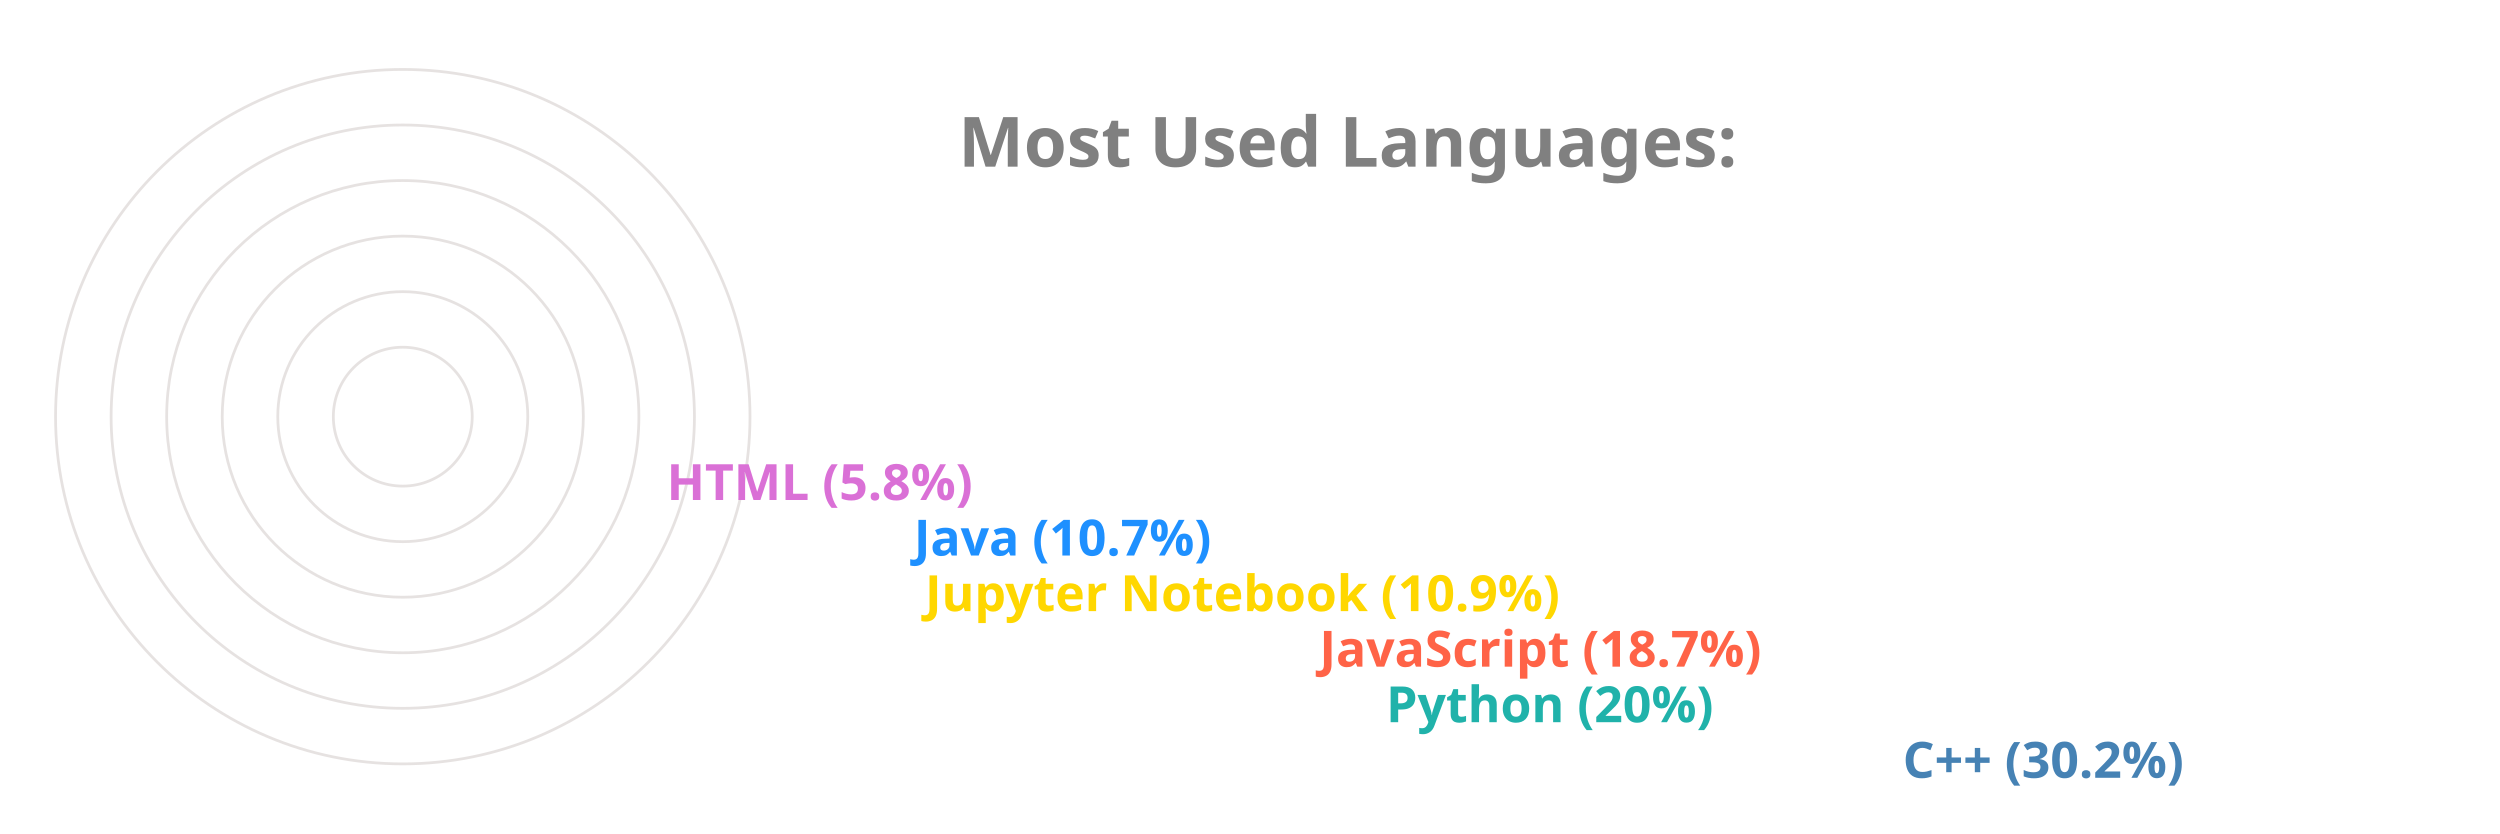
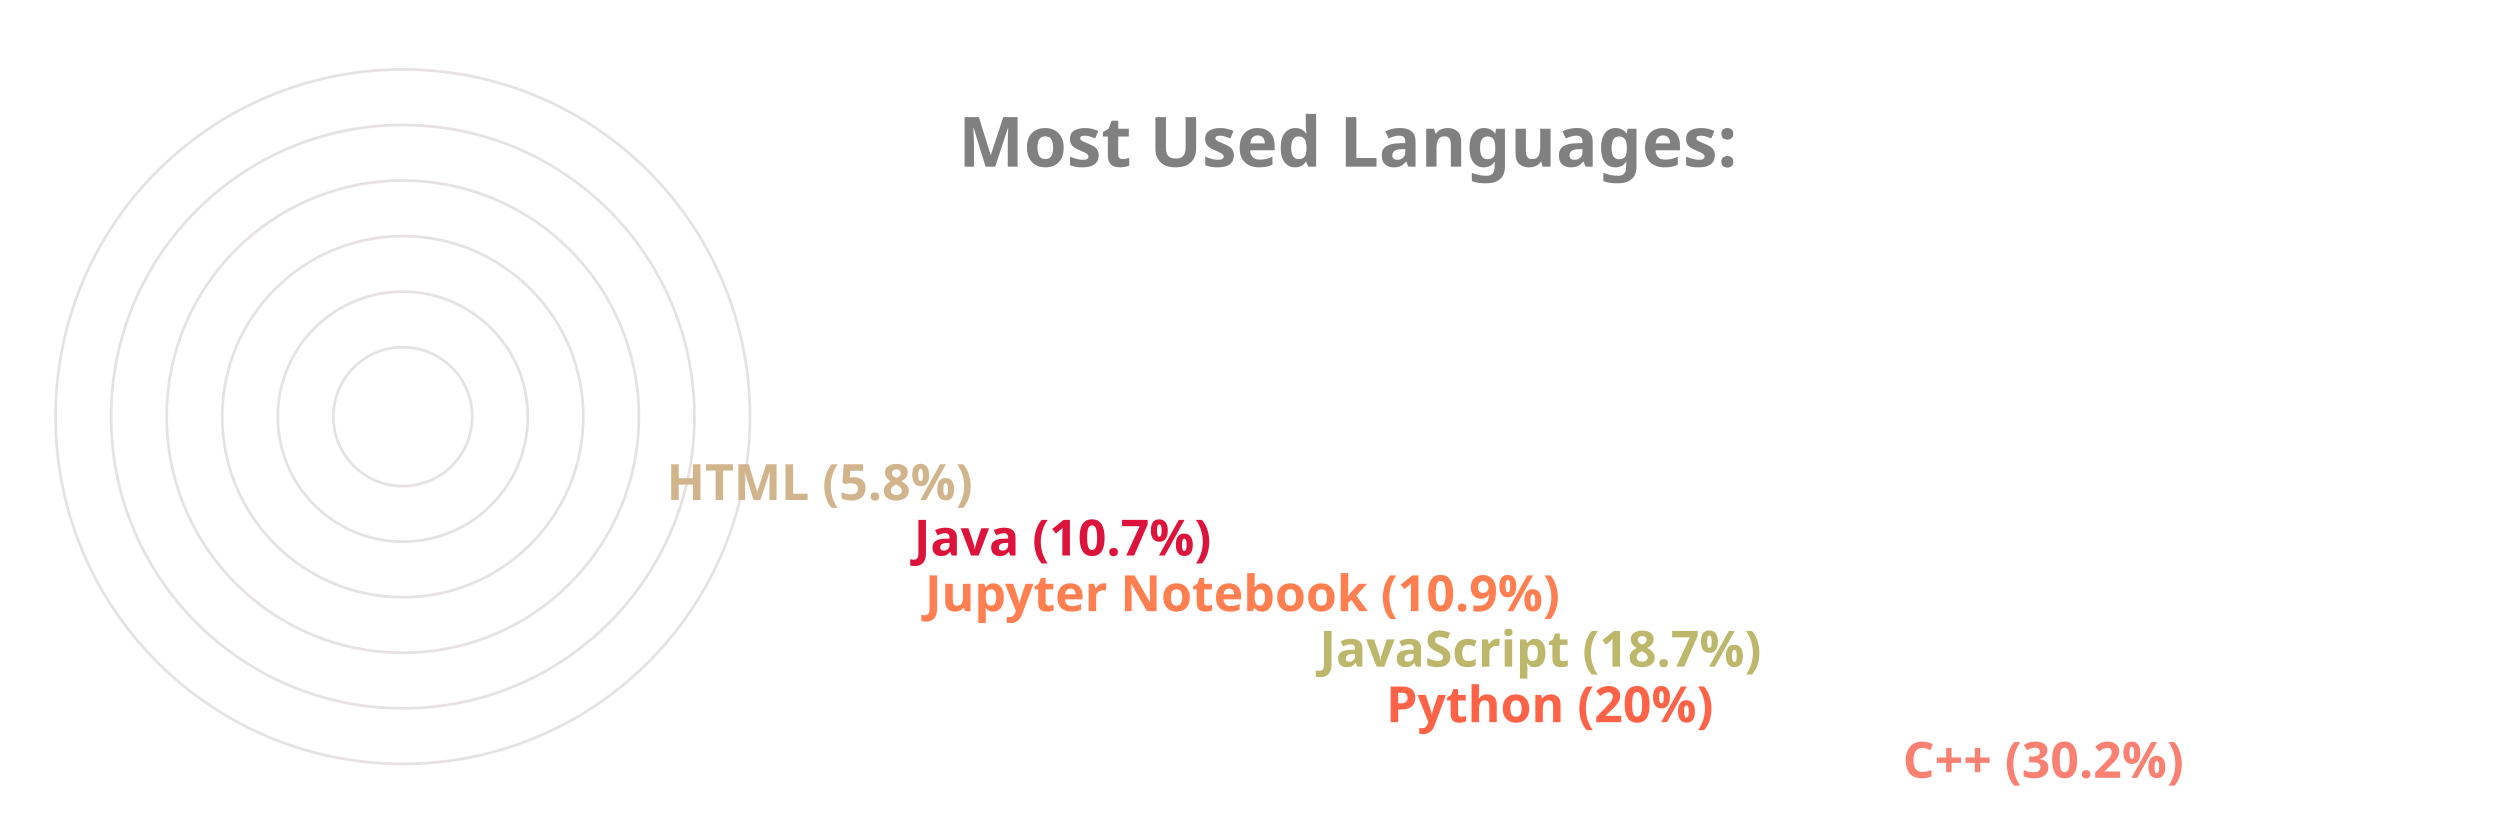
<svg xmlns="http://www.w3.org/2000/svg" viewBox="0 0 650 300" height="200px" width="600px">
  <style>
		.label {
			font: bold 25px sans-serif;
			color: #404040;
			-webkit-text-stroke: 1px white;
	  	}
		.name {
			font: bold 18px sans-serif;
			color: #404040;
	  	}

		.line {
			stroke-dasharray: 1000;
			stroke-dashoffset: 1000;
			animation: dash 3.5s ease-in-out forwards;	
			animation-iteration-count: infinite;
			animation-direction: alternate-reverse;
		}

		.path {
			stroke-dasharray: 1000;
			stroke-dashoffset: 1000;
			animation: dash 3.5s ease-in-out forwards;	
			animation-iteration-count: infinite;
			animation-direction: alternate-reverse;
		}
		  
		@keyframes dash {
			to {
				stroke-dashoffset: 0;
			}
		}

	</style>
  <g stroke="#E6E2E1" fill="none" stroke-width="1">
    <circle cx="20" cy="150" r="125" />
    <circle cx="20" cy="150" r="105" />
    <circle cx="20" cy="150" r="85" />
    <circle cx="20" cy="150" r="65" />
    <circle cx="20" cy="150" r="45" />
    <circle cx="20" cy="150" r="25" />
  </g>
  <g fill="none" stroke-width="20" class="line">
-     <line x2="550" y2="275" x1="20" y1="275" stroke="SteelBlue" />
-     <line x2="364" y2="255" x1="20" y1="255" stroke="LightSeaGreen" />
-     <line x2="340" y2="235" x1="20" y1="235" stroke="Tomato" />
-     <line x2="198" y2="215" x1="20" y1="215" stroke="Gold" />
-     <line x2="194" y2="195" x1="20" y1="195" stroke="DodgerBlue" />
-     <line x2="105" y2="175" x1="20" y1="175" stroke="Orchid" />
+     <line x2="550" y2="275" x1="20" y1="275" stroke="Salmon" />
+     <line x2="364" y2="255" x1="20" y1="255" stroke="Tomato" />
+     <line x2="340" y2="235" x1="20" y1="235" stroke="DarkKhaki" />
+     <line x2="198" y2="215" x1="20" y1="215" stroke="Coral" />
+     <line x2="194" y2="195" x1="20" y1="195" stroke="Crimson" />
+     <line x2="105" y2="175" x1="20" y1="175" stroke="Tan" />
  </g>
  <g fill="none" stroke-width="20" stroke-linecap="round" class="path">
-     <path d="M 20 275 A 125 125 45 0 1 -88 87" stroke="SteelBlue" />
-     <path d="M 20 255 A 105 105 45 0 1 -78 114" stroke="LightSeaGreen" />
-     <path d="M 20 235 A 85 85 45 0 1 -60 122" stroke="Tomato" />
-     <path d="M 20 215 A 65 65 45 0 1 -43 137" stroke="Gold" />
-     <path d="M 20 195 A 45 45 45 0 1 -24 141" stroke="DodgerBlue" />
-     <path d="M 20 175 A 25 25 45 0 1 -4 147" stroke="Orchid" />
+     <path d="M 20 275 A 125 125 45 0 1 -88 87" stroke="Salmon" />
+     <path d="M 20 255 A 105 105 45 0 1 -78 114" stroke="Tomato" />
+     <path d="M 20 235 A 85 85 45 0 1 -60 122" stroke="DarkKhaki" />
+     <path d="M 20 215 A 65 65 45 0 1 -43 137" stroke="Coral" />
+     <path d="M 20 195 A 45 45 45 0 1 -24 141" stroke="Crimson" />
+     <path d="M 20 175 A 25 25 45 0 1 -4 147" stroke="Tan" />
  </g>
  <g class="name">
-     <text x="560" y="280" fill="SteelBlue">C++ (30.2%)</text>
-     <text x="374" y="260" fill="LightSeaGreen">Python (20%)</text>
-     <text x="350" y="240" fill="Tomato">JavaScript (18.7%)</text>
-     <text x="208" y="220" fill="Gold">Jupyter Notebook (10.9%)</text>
-     <text x="204" y="200" fill="DodgerBlue">Java (10.7%)</text>
-     <text x="115" y="180" fill="Orchid">HTML (5.8%)</text>
+     <text x="560" y="280" fill="Salmon">C++ (30.2%)</text>
+     <text x="374" y="260" fill="Tomato">Python (20%)</text>
+     <text x="350" y="240" fill="DarkKhaki">JavaScript (18.7%)</text>
+     <text x="208" y="220" fill="Coral">Jupyter Notebook (10.9%)</text>
+     <text x="204" y="200" fill="Crimson">Java (10.7%)</text>
+     <text x="115" y="180" fill="Tan">HTML (5.8%)</text>
  </g>
  <g class="label">
    <text x="220" y="60" fill="grey">Most Used Languages:</text>
  </g>
</svg>
